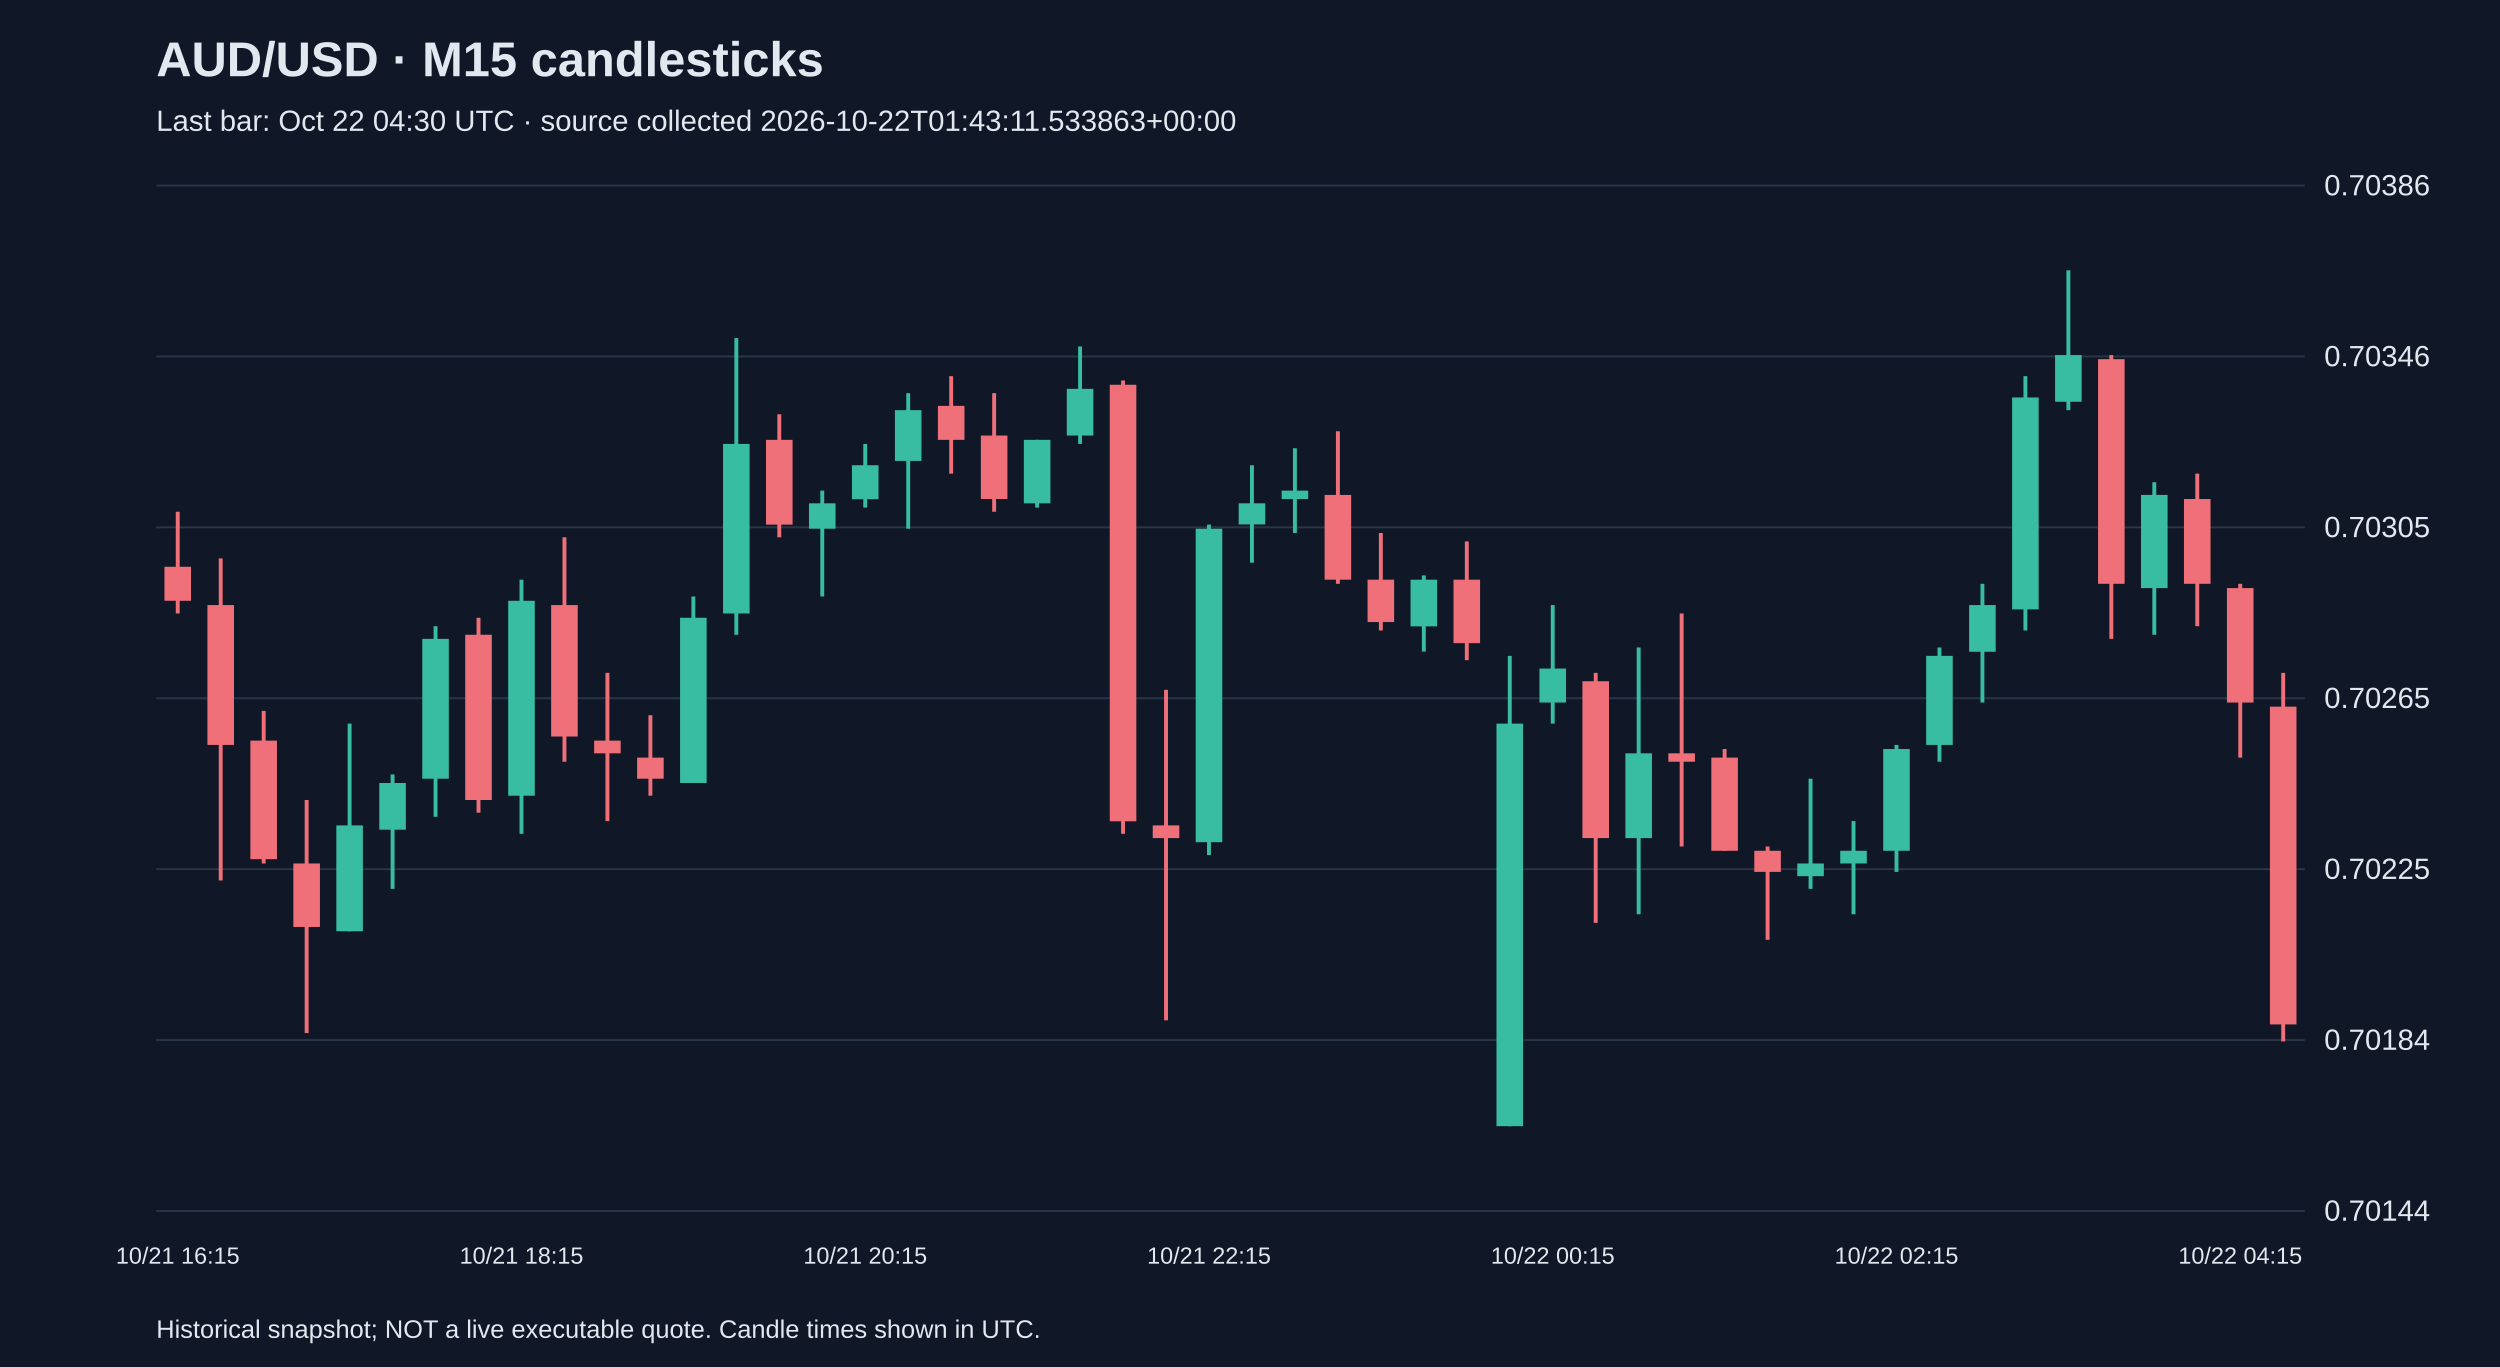
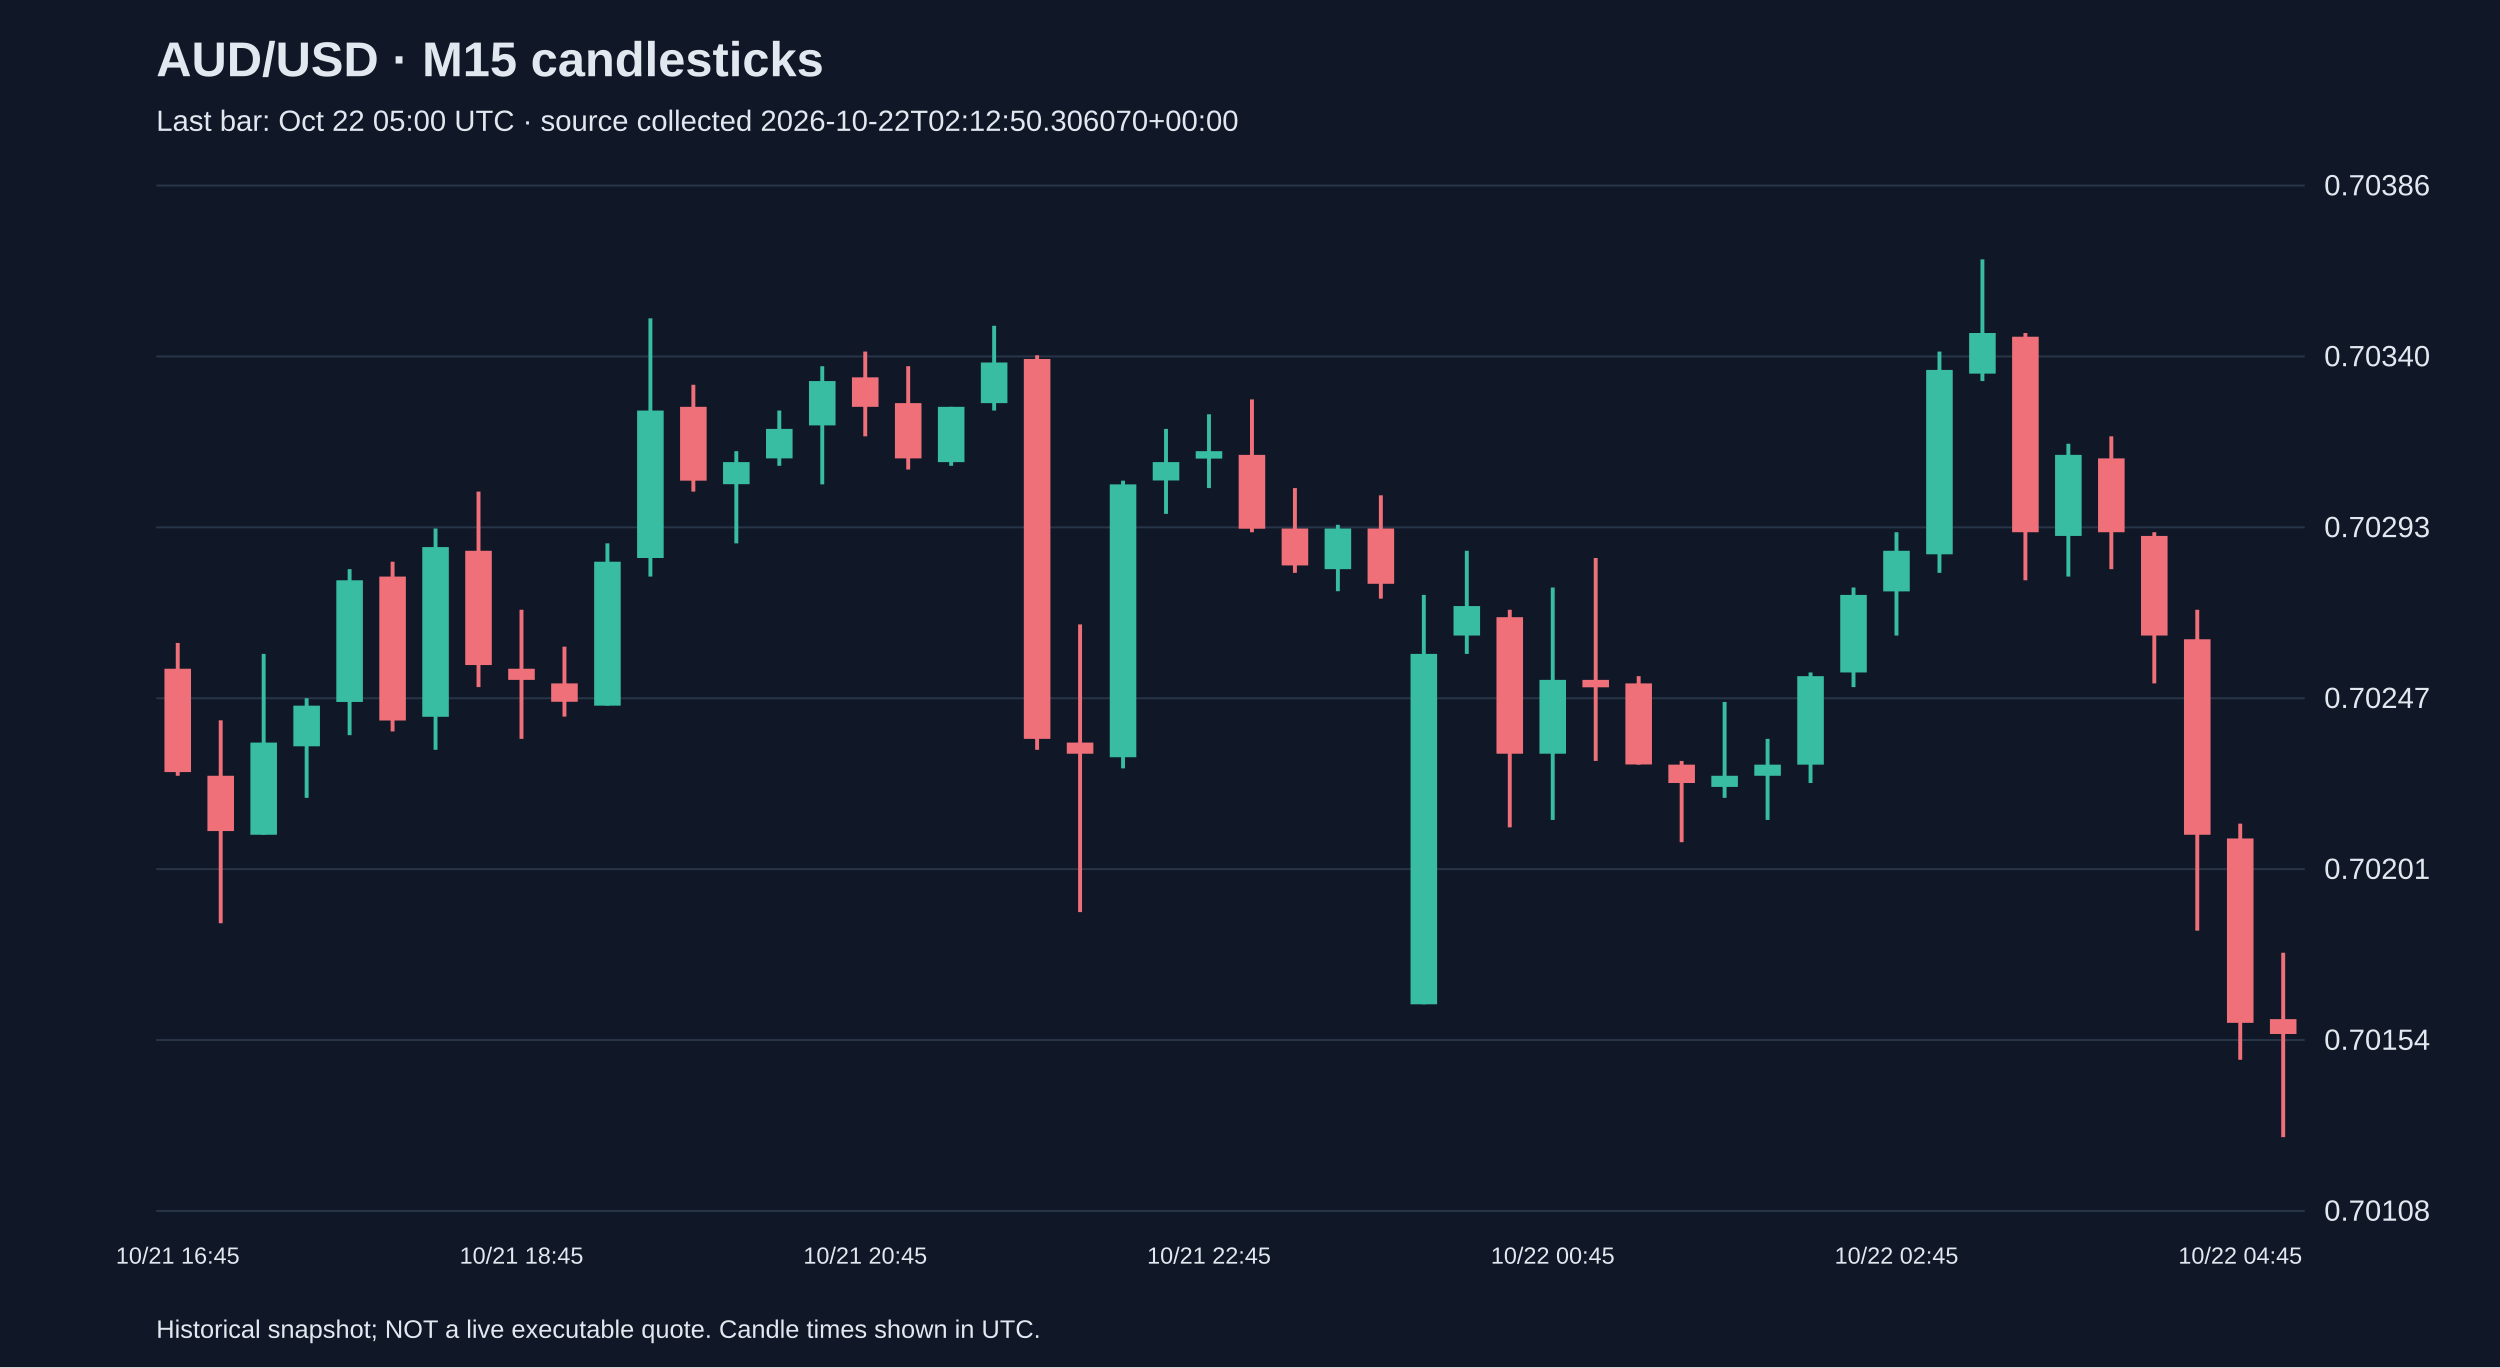
<svg xmlns="http://www.w3.org/2000/svg" viewBox="0 0 1280 700">
  <rect width="100%" height="100%" fill="#101827" />
  <style>text{font-family:Arial,sans-serif;fill:#e2e8f0}</style>
  <text x="80" y="39" font-size="25" font-weight="bold">AUD/USD · M15 candlesticks</text>
-   <text x="80" y="67" font-size="15" fill="#a6b1c5">Last bar: Oct 22 04:30 UTC · source collected 2026-10-22T01:43:11.533863+00:00</text>
+   <text x="80" y="67" font-size="15" fill="#a6b1c5">Last bar: Oct 22 05:00 UTC · source collected 2026-10-22T02:12:50.306070+00:00</text>
  <line x1="80" y1="620.0" x2="1180" y2="620.0" stroke="#283548" />
-   <text x="1190" y="625.0" font-size="15">0.70144</text>
+   <text x="1190" y="625.0" font-size="15">0.70108</text>
  <line x1="80" y1="532.5" x2="1180" y2="532.5" stroke="#283548" />
-   <text x="1190" y="537.5" font-size="15">0.70184</text>
+   <text x="1190" y="537.5" font-size="15">0.70154</text>
  <line x1="80" y1="445.0" x2="1180" y2="445.0" stroke="#283548" />
-   <text x="1190" y="450.0" font-size="15">0.70225</text>
+   <text x="1190" y="450.0" font-size="15">0.70201</text>
  <line x1="80" y1="357.5" x2="1180" y2="357.5" stroke="#283548" />
-   <text x="1190" y="362.5" font-size="15">0.70265</text>
+   <text x="1190" y="362.5" font-size="15">0.70247</text>
  <line x1="80" y1="270.0" x2="1180" y2="270.0" stroke="#283548" />
-   <text x="1190" y="275.0" font-size="15">0.70305</text>
+   <text x="1190" y="275.0" font-size="15">0.70293</text>
  <line x1="80" y1="182.5" x2="1180" y2="182.5" stroke="#283548" />
-   <text x="1190" y="187.5" font-size="15">0.70346</text>
+   <text x="1190" y="187.5" font-size="15">0.70340</text>
  <line x1="80" y1="95.0" x2="1180" y2="95.0" stroke="#283548" />
  <text x="1190" y="100.0" font-size="15">0.70386</text>
-   <line x1="91.0" y1="262.0" x2="91.0" y2="314.1" stroke="#f07079" stroke-width="2" />
-   <rect x="84.2" y="290.2" width="13.6" height="17.4" fill="#f07079" />
-   <text x="91.0" y="647" text-anchor="middle" font-size="12">10/21 16:15</text>
-   <line x1="113.0" y1="285.9" x2="113.0" y2="450.8" stroke="#f07079" stroke-width="2" />
-   <rect x="106.2" y="309.8" width="13.6" height="71.6" fill="#f07079" />
-   <line x1="135.0" y1="364.0" x2="135.0" y2="442.1" stroke="#f07079" stroke-width="2" />
-   <rect x="128.2" y="379.2" width="13.6" height="60.7" fill="#f07079" />
-   <line x1="157.0" y1="409.6" x2="157.0" y2="528.9" stroke="#f07079" stroke-width="2" />
-   <rect x="150.2" y="442.1" width="13.6" height="32.5" fill="#f07079" />
-   <line x1="179.0" y1="370.5" x2="179.0" y2="476.8" stroke="#38bca2" stroke-width="2" />
-   <rect x="172.2" y="422.6" width="13.6" height="54.2" fill="#38bca2" />
-   <line x1="201.0" y1="396.5" x2="201.0" y2="455.1" stroke="#38bca2" stroke-width="2" />
-   <rect x="194.2" y="400.9" width="13.6" height="23.9" fill="#38bca2" />
-   <line x1="223.0" y1="320.6" x2="223.0" y2="418.2" stroke="#38bca2" stroke-width="2" />
-   <rect x="216.2" y="327.1" width="13.6" height="71.6" fill="#38bca2" />
-   <line x1="245.0" y1="316.3" x2="245.0" y2="416.1" stroke="#f07079" stroke-width="2" />
-   <rect x="238.2" y="325.0" width="13.6" height="84.6" fill="#f07079" />
-   <line x1="267.0" y1="296.8" x2="267.0" y2="426.9" stroke="#38bca2" stroke-width="2" />
-   <rect x="260.2" y="307.6" width="13.6" height="99.8" fill="#38bca2" />
-   <text x="267.0" y="647" text-anchor="middle" font-size="12">10/21 18:15</text>
-   <line x1="289.0" y1="275.1" x2="289.0" y2="390.0" stroke="#f07079" stroke-width="2" />
-   <rect x="282.2" y="309.8" width="13.6" height="67.3" fill="#f07079" />
-   <line x1="311.0" y1="344.5" x2="311.0" y2="420.4" stroke="#f07079" stroke-width="2" />
-   <rect x="304.2" y="379.2" width="13.6" height="6.5" fill="#f07079" />
-   <line x1="333.0" y1="366.2" x2="333.0" y2="407.4" stroke="#f07079" stroke-width="2" />
-   <rect x="326.2" y="387.9" width="13.6" height="10.8" fill="#f07079" />
-   <line x1="355.0" y1="305.4" x2="355.0" y2="400.9" stroke="#38bca2" stroke-width="2" />
-   <rect x="348.2" y="316.3" width="13.6" height="84.6" fill="#38bca2" />
-   <line x1="377.0" y1="173.1" x2="377.0" y2="325.0" stroke="#38bca2" stroke-width="2" />
-   <rect x="370.2" y="227.3" width="13.6" height="86.8" fill="#38bca2" />
-   <line x1="399.0" y1="212.1" x2="399.0" y2="275.1" stroke="#f07079" stroke-width="2" />
-   <rect x="392.2" y="225.2" width="13.6" height="43.4" fill="#f07079" />
-   <line x1="421.0" y1="251.2" x2="421.0" y2="305.4" stroke="#38bca2" stroke-width="2" />
-   <rect x="414.2" y="257.7" width="13.6" height="13.0" fill="#38bca2" />
-   <line x1="443.0" y1="227.3" x2="443.0" y2="259.9" stroke="#38bca2" stroke-width="2" />
-   <rect x="436.2" y="238.2" width="13.6" height="17.4" fill="#38bca2" />
-   <text x="443.0" y="647" text-anchor="middle" font-size="12">10/21 20:15</text>
-   <line x1="465.0" y1="201.3" x2="465.0" y2="270.7" stroke="#38bca2" stroke-width="2" />
-   <rect x="458.2" y="210.0" width="13.6" height="26.0" fill="#38bca2" />
-   <line x1="487.0" y1="192.6" x2="487.0" y2="242.5" stroke="#f07079" stroke-width="2" />
-   <rect x="480.2" y="207.8" width="13.6" height="17.4" fill="#f07079" />
-   <line x1="509.0" y1="201.3" x2="509.0" y2="262.0" stroke="#f07079" stroke-width="2" />
-   <rect x="502.2" y="223.0" width="13.6" height="32.5" fill="#f07079" />
-   <line x1="531.0" y1="225.2" x2="531.0" y2="259.9" stroke="#38bca2" stroke-width="2" />
-   <rect x="524.2" y="225.2" width="13.6" height="32.5" fill="#38bca2" />
-   <line x1="553.0" y1="177.4" x2="553.0" y2="227.3" stroke="#38bca2" stroke-width="2" />
-   <rect x="546.2" y="199.1" width="13.6" height="23.9" fill="#38bca2" />
-   <line x1="575.0" y1="194.8" x2="575.0" y2="426.9" stroke="#f07079" stroke-width="2" />
-   <rect x="568.2" y="197.0" width="13.6" height="223.5" fill="#f07079" />
-   <line x1="597.0" y1="353.2" x2="597.0" y2="522.4" stroke="#f07079" stroke-width="2" />
-   <rect x="590.2" y="422.6" width="13.6" height="6.5" fill="#f07079" />
-   <line x1="619.0" y1="268.6" x2="619.0" y2="437.8" stroke="#38bca2" stroke-width="2" />
-   <rect x="612.2" y="270.7" width="13.6" height="160.5" fill="#38bca2" />
-   <text x="619.0" y="647" text-anchor="middle" font-size="12">10/21 22:15</text>
-   <line x1="641.0" y1="238.2" x2="641.0" y2="288.1" stroke="#38bca2" stroke-width="2" />
-   <rect x="634.2" y="257.7" width="13.6" height="10.8" fill="#38bca2" />
-   <line x1="663.0" y1="229.5" x2="663.0" y2="272.9" stroke="#38bca2" stroke-width="2" />
-   <rect x="656.2" y="251.2" width="13.6" height="4.3" fill="#38bca2" />
-   <line x1="685.0" y1="220.8" x2="685.0" y2="298.9" stroke="#f07079" stroke-width="2" />
-   <rect x="678.2" y="253.4" width="13.6" height="43.4" fill="#f07079" />
-   <line x1="707.0" y1="272.9" x2="707.0" y2="322.8" stroke="#f07079" stroke-width="2" />
-   <rect x="700.2" y="296.8" width="13.6" height="21.7" fill="#f07079" />
-   <line x1="729.0" y1="294.6" x2="729.0" y2="333.6" stroke="#38bca2" stroke-width="2" />
-   <rect x="722.2" y="296.8" width="13.6" height="23.9" fill="#38bca2" />
-   <line x1="751.0" y1="277.2" x2="751.0" y2="338.0" stroke="#f07079" stroke-width="2" />
-   <rect x="744.2" y="296.8" width="13.6" height="32.5" fill="#f07079" />
-   <line x1="773.0" y1="335.8" x2="773.0" y2="576.6" stroke="#38bca2" stroke-width="2" />
-   <rect x="766.2" y="370.5" width="13.6" height="206.1" fill="#38bca2" />
-   <line x1="795.0" y1="309.8" x2="795.0" y2="370.5" stroke="#38bca2" stroke-width="2" />
-   <rect x="788.2" y="342.3" width="13.6" height="17.4" fill="#38bca2" />
-   <text x="795.0" y="647" text-anchor="middle" font-size="12">10/22 00:15</text>
-   <line x1="817.0" y1="344.5" x2="817.0" y2="472.5" stroke="#f07079" stroke-width="2" />
-   <rect x="810.2" y="348.8" width="13.6" height="80.3" fill="#f07079" />
-   <line x1="839.0" y1="331.5" x2="839.0" y2="468.1" stroke="#38bca2" stroke-width="2" />
-   <rect x="832.2" y="385.7" width="13.6" height="43.4" fill="#38bca2" />
-   <line x1="861.0" y1="314.1" x2="861.0" y2="433.4" stroke="#f07079" stroke-width="2" />
-   <rect x="854.2" y="385.7" width="13.6" height="4.3" fill="#f07079" />
-   <line x1="883.0" y1="383.5" x2="883.0" y2="435.6" stroke="#f07079" stroke-width="2" />
-   <rect x="876.2" y="387.9" width="13.6" height="47.7" fill="#f07079" />
-   <line x1="905.0" y1="433.4" x2="905.0" y2="481.2" stroke="#f07079" stroke-width="2" />
-   <rect x="898.2" y="435.6" width="13.6" height="10.8" fill="#f07079" />
-   <line x1="927.0" y1="398.7" x2="927.0" y2="455.1" stroke="#38bca2" stroke-width="2" />
-   <rect x="920.2" y="442.1" width="13.6" height="6.5" fill="#38bca2" />
-   <line x1="949.0" y1="420.4" x2="949.0" y2="468.1" stroke="#38bca2" stroke-width="2" />
-   <rect x="942.2" y="435.6" width="13.6" height="6.5" fill="#38bca2" />
-   <line x1="971.0" y1="381.4" x2="971.0" y2="446.4" stroke="#38bca2" stroke-width="2" />
-   <rect x="964.2" y="383.5" width="13.6" height="52.1" fill="#38bca2" />
-   <text x="971.0" y="647" text-anchor="middle" font-size="12">10/22 02:15</text>
-   <line x1="993.0" y1="331.5" x2="993.0" y2="390.0" stroke="#38bca2" stroke-width="2" />
-   <rect x="986.2" y="335.8" width="13.6" height="45.6" fill="#38bca2" />
-   <line x1="1015.0" y1="298.9" x2="1015.0" y2="359.7" stroke="#38bca2" stroke-width="2" />
-   <rect x="1008.2" y="309.8" width="13.6" height="23.9" fill="#38bca2" />
-   <line x1="1037.0" y1="192.6" x2="1037.0" y2="322.8" stroke="#38bca2" stroke-width="2" />
-   <rect x="1030.2" y="203.5" width="13.6" height="108.5" fill="#38bca2" />
-   <line x1="1059.0" y1="138.4" x2="1059.0" y2="210.0" stroke="#38bca2" stroke-width="2" />
-   <rect x="1052.2" y="181.8" width="13.6" height="23.9" fill="#38bca2" />
-   <line x1="1081.0" y1="181.8" x2="1081.0" y2="327.1" stroke="#f07079" stroke-width="2" />
-   <rect x="1074.2" y="183.9" width="13.6" height="115.0" fill="#f07079" />
-   <line x1="1103.0" y1="246.9" x2="1103.0" y2="325.0" stroke="#38bca2" stroke-width="2" />
-   <rect x="1096.2" y="253.4" width="13.6" height="47.7" fill="#38bca2" />
-   <line x1="1125.0" y1="242.5" x2="1125.0" y2="320.6" stroke="#f07079" stroke-width="2" />
-   <rect x="1118.2" y="255.5" width="13.6" height="43.4" fill="#f07079" />
-   <line x1="1147.0" y1="298.9" x2="1147.0" y2="387.9" stroke="#f07079" stroke-width="2" />
-   <rect x="1140.2" y="301.1" width="13.6" height="58.6" fill="#f07079" />
-   <text x="1147.0" y="647" text-anchor="middle" font-size="12">10/22 04:15</text>
-   <line x1="1169.0" y1="344.5" x2="1169.0" y2="533.2" stroke="#f07079" stroke-width="2" />
-   <rect x="1162.2" y="361.8" width="13.6" height="162.7" fill="#f07079" />
+   <line x1="91.0" y1="329.2" x2="91.0" y2="397.2" stroke="#f07079" stroke-width="2" />
+   <rect x="84.2" y="342.4" width="13.6" height="52.9" fill="#f07079" />
+   <text x="91.0" y="647" text-anchor="middle" font-size="12">10/21 16:45</text>
+   <line x1="113.0" y1="368.8" x2="113.0" y2="472.7" stroke="#f07079" stroke-width="2" />
+   <rect x="106.2" y="397.2" width="13.6" height="28.3" fill="#f07079" />
+   <line x1="135.0" y1="334.8" x2="135.0" y2="427.4" stroke="#38bca2" stroke-width="2" />
+   <rect x="128.2" y="380.2" width="13.6" height="47.2" fill="#38bca2" />
+   <line x1="157.0" y1="357.5" x2="157.0" y2="408.5" stroke="#38bca2" stroke-width="2" />
+   <rect x="150.2" y="361.3" width="13.6" height="20.8" fill="#38bca2" />
+   <line x1="179.0" y1="291.4" x2="179.0" y2="376.4" stroke="#38bca2" stroke-width="2" />
+   <rect x="172.2" y="297.1" width="13.6" height="62.3" fill="#38bca2" />
+   <line x1="201.0" y1="287.6" x2="201.0" y2="374.5" stroke="#f07079" stroke-width="2" />
+   <rect x="194.2" y="295.2" width="13.6" height="73.7" fill="#f07079" />
+   <line x1="223.0" y1="270.6" x2="223.0" y2="383.9" stroke="#38bca2" stroke-width="2" />
+   <rect x="216.2" y="280.1" width="13.6" height="86.9" fill="#38bca2" />
+   <line x1="245.0" y1="251.7" x2="245.0" y2="351.8" stroke="#f07079" stroke-width="2" />
+   <rect x="238.2" y="282.0" width="13.6" height="58.5" fill="#f07079" />
+   <line x1="267.0" y1="312.2" x2="267.0" y2="378.3" stroke="#f07079" stroke-width="2" />
+   <rect x="260.2" y="342.4" width="13.6" height="5.7" fill="#f07079" />
+   <text x="267.0" y="647" text-anchor="middle" font-size="12">10/21 18:45</text>
+   <line x1="289.0" y1="331.1" x2="289.0" y2="366.9" stroke="#f07079" stroke-width="2" />
+   <rect x="282.2" y="349.9" width="13.6" height="9.4" fill="#f07079" />
+   <line x1="311.0" y1="278.2" x2="311.0" y2="361.3" stroke="#38bca2" stroke-width="2" />
+   <rect x="304.2" y="287.6" width="13.6" height="73.7" fill="#38bca2" />
+   <line x1="333.0" y1="163.0" x2="333.0" y2="295.2" stroke="#38bca2" stroke-width="2" />
+   <rect x="326.2" y="210.2" width="13.6" height="75.5" fill="#38bca2" />
+   <line x1="355.0" y1="197.0" x2="355.0" y2="251.7" stroke="#f07079" stroke-width="2" />
+   <rect x="348.2" y="208.3" width="13.6" height="37.8" fill="#f07079" />
+   <line x1="377.0" y1="231.0" x2="377.0" y2="278.2" stroke="#38bca2" stroke-width="2" />
+   <rect x="370.2" y="236.6" width="13.6" height="11.3" fill="#38bca2" />
+   <line x1="399.0" y1="210.2" x2="399.0" y2="238.5" stroke="#38bca2" stroke-width="2" />
+   <rect x="392.2" y="219.6" width="13.6" height="15.1" fill="#38bca2" />
+   <line x1="421.0" y1="187.5" x2="421.0" y2="248.0" stroke="#38bca2" stroke-width="2" />
+   <rect x="414.2" y="195.1" width="13.6" height="22.7" fill="#38bca2" />
+   <line x1="443.0" y1="180.0" x2="443.0" y2="223.4" stroke="#f07079" stroke-width="2" />
+   <rect x="436.2" y="193.2" width="13.6" height="15.1" fill="#f07079" />
+   <text x="443.0" y="647" text-anchor="middle" font-size="12">10/21 20:45</text>
+   <line x1="465.0" y1="187.5" x2="465.0" y2="240.4" stroke="#f07079" stroke-width="2" />
+   <rect x="458.2" y="206.4" width="13.6" height="28.3" fill="#f07079" />
+   <line x1="487.0" y1="208.3" x2="487.0" y2="238.5" stroke="#38bca2" stroke-width="2" />
+   <rect x="480.2" y="208.3" width="13.6" height="28.3" fill="#38bca2" />
+   <line x1="509.0" y1="166.8" x2="509.0" y2="210.2" stroke="#38bca2" stroke-width="2" />
+   <rect x="502.2" y="185.6" width="13.6" height="20.8" fill="#38bca2" />
+   <line x1="531.0" y1="181.9" x2="531.0" y2="383.9" stroke="#f07079" stroke-width="2" />
+   <rect x="524.2" y="183.8" width="13.6" height="194.5" fill="#f07079" />
+   <line x1="553.0" y1="319.7" x2="553.0" y2="467.0" stroke="#f07079" stroke-width="2" />
+   <rect x="546.2" y="380.2" width="13.6" height="5.7" fill="#f07079" />
+   <line x1="575.0" y1="246.1" x2="575.0" y2="393.4" stroke="#38bca2" stroke-width="2" />
+   <rect x="568.2" y="248.0" width="13.6" height="139.7" fill="#38bca2" />
+   <line x1="597.0" y1="219.6" x2="597.0" y2="263.1" stroke="#38bca2" stroke-width="2" />
+   <rect x="590.2" y="236.6" width="13.6" height="9.4" fill="#38bca2" />
+   <line x1="619.0" y1="212.1" x2="619.0" y2="249.9" stroke="#38bca2" stroke-width="2" />
+   <rect x="612.2" y="231.0" width="13.6" height="3.8" fill="#38bca2" />
+   <text x="619.0" y="647" text-anchor="middle" font-size="12">10/21 22:45</text>
+   <line x1="641.0" y1="204.5" x2="641.0" y2="272.5" stroke="#f07079" stroke-width="2" />
+   <rect x="634.2" y="232.9" width="13.6" height="37.8" fill="#f07079" />
+   <line x1="663.0" y1="249.9" x2="663.0" y2="293.3" stroke="#f07079" stroke-width="2" />
+   <rect x="656.2" y="270.6" width="13.6" height="18.9" fill="#f07079" />
+   <line x1="685.0" y1="268.7" x2="685.0" y2="302.7" stroke="#38bca2" stroke-width="2" />
+   <rect x="678.2" y="270.6" width="13.6" height="20.8" fill="#38bca2" />
+   <line x1="707.0" y1="253.6" x2="707.0" y2="306.5" stroke="#f07079" stroke-width="2" />
+   <rect x="700.2" y="270.6" width="13.6" height="28.3" fill="#f07079" />
+   <line x1="729.0" y1="304.6" x2="729.0" y2="514.2" stroke="#38bca2" stroke-width="2" />
+   <rect x="722.2" y="334.8" width="13.6" height="179.4" fill="#38bca2" />
+   <line x1="751.0" y1="282.0" x2="751.0" y2="334.8" stroke="#38bca2" stroke-width="2" />
+   <rect x="744.2" y="310.3" width="13.6" height="15.1" fill="#38bca2" />
+   <line x1="773.0" y1="312.2" x2="773.0" y2="423.6" stroke="#f07079" stroke-width="2" />
+   <rect x="766.2" y="316.0" width="13.6" height="69.9" fill="#f07079" />
+   <line x1="795.0" y1="300.8" x2="795.0" y2="419.8" stroke="#38bca2" stroke-width="2" />
+   <rect x="788.2" y="348.1" width="13.6" height="37.8" fill="#38bca2" />
+   <text x="795.0" y="647" text-anchor="middle" font-size="12">10/22 00:45</text>
+   <line x1="817.0" y1="285.7" x2="817.0" y2="389.6" stroke="#f07079" stroke-width="2" />
+   <rect x="810.2" y="348.1" width="13.6" height="3.8" fill="#f07079" />
+   <line x1="839.0" y1="346.2" x2="839.0" y2="391.5" stroke="#f07079" stroke-width="2" />
+   <rect x="832.2" y="349.9" width="13.6" height="41.5" fill="#f07079" />
+   <line x1="861.0" y1="389.6" x2="861.0" y2="431.2" stroke="#f07079" stroke-width="2" />
+   <rect x="854.2" y="391.5" width="13.6" height="9.4" fill="#f07079" />
+   <line x1="883.0" y1="359.4" x2="883.0" y2="408.5" stroke="#38bca2" stroke-width="2" />
+   <rect x="876.2" y="397.2" width="13.6" height="5.7" fill="#38bca2" />
+   <line x1="905.0" y1="378.3" x2="905.0" y2="419.8" stroke="#38bca2" stroke-width="2" />
+   <rect x="898.2" y="391.5" width="13.6" height="5.7" fill="#38bca2" />
+   <line x1="927.0" y1="344.3" x2="927.0" y2="400.9" stroke="#38bca2" stroke-width="2" />
+   <rect x="920.2" y="346.2" width="13.6" height="45.3" fill="#38bca2" />
+   <line x1="949.0" y1="300.8" x2="949.0" y2="351.8" stroke="#38bca2" stroke-width="2" />
+   <rect x="942.2" y="304.6" width="13.6" height="39.7" fill="#38bca2" />
+   <line x1="971.0" y1="272.5" x2="971.0" y2="325.4" stroke="#38bca2" stroke-width="2" />
+   <rect x="964.2" y="282.0" width="13.6" height="20.8" fill="#38bca2" />
+   <text x="971.0" y="647" text-anchor="middle" font-size="12">10/22 02:45</text>
+   <line x1="993.0" y1="180.0" x2="993.0" y2="293.3" stroke="#38bca2" stroke-width="2" />
+   <rect x="986.2" y="189.4" width="13.6" height="94.4" fill="#38bca2" />
+   <line x1="1015.0" y1="132.8" x2="1015.0" y2="195.1" stroke="#38bca2" stroke-width="2" />
+   <rect x="1008.2" y="170.5" width="13.6" height="20.8" fill="#38bca2" />
+   <line x1="1037.0" y1="170.5" x2="1037.0" y2="297.1" stroke="#f07079" stroke-width="2" />
+   <rect x="1030.2" y="172.4" width="13.6" height="100.1" fill="#f07079" />
+   <line x1="1059.0" y1="227.2" x2="1059.0" y2="295.2" stroke="#38bca2" stroke-width="2" />
+   <rect x="1052.2" y="232.9" width="13.6" height="41.5" fill="#38bca2" />
+   <line x1="1081.0" y1="223.4" x2="1081.0" y2="291.4" stroke="#f07079" stroke-width="2" />
+   <rect x="1074.2" y="234.7" width="13.6" height="37.8" fill="#f07079" />
+   <line x1="1103.0" y1="272.5" x2="1103.0" y2="349.9" stroke="#f07079" stroke-width="2" />
+   <rect x="1096.2" y="274.4" width="13.6" height="51.0" fill="#f07079" />
+   <line x1="1125.0" y1="312.2" x2="1125.0" y2="476.5" stroke="#f07079" stroke-width="2" />
+   <rect x="1118.2" y="327.3" width="13.6" height="100.1" fill="#f07079" />
+   <line x1="1147.0" y1="421.7" x2="1147.0" y2="542.6" stroke="#f07079" stroke-width="2" />
+   <rect x="1140.2" y="429.3" width="13.6" height="94.4" fill="#f07079" />
+   <text x="1147.0" y="647" text-anchor="middle" font-size="12">10/22 04:45</text>
+   <line x1="1169.0" y1="487.8" x2="1169.0" y2="582.2" stroke="#f07079" stroke-width="2" />
+   <rect x="1162.2" y="521.8" width="13.6" height="7.6" fill="#f07079" />
  <text x="80" y="685" font-size="13">Historical snapshot; NOT a live executable quote. Candle times shown in UTC.</text>
</svg>
